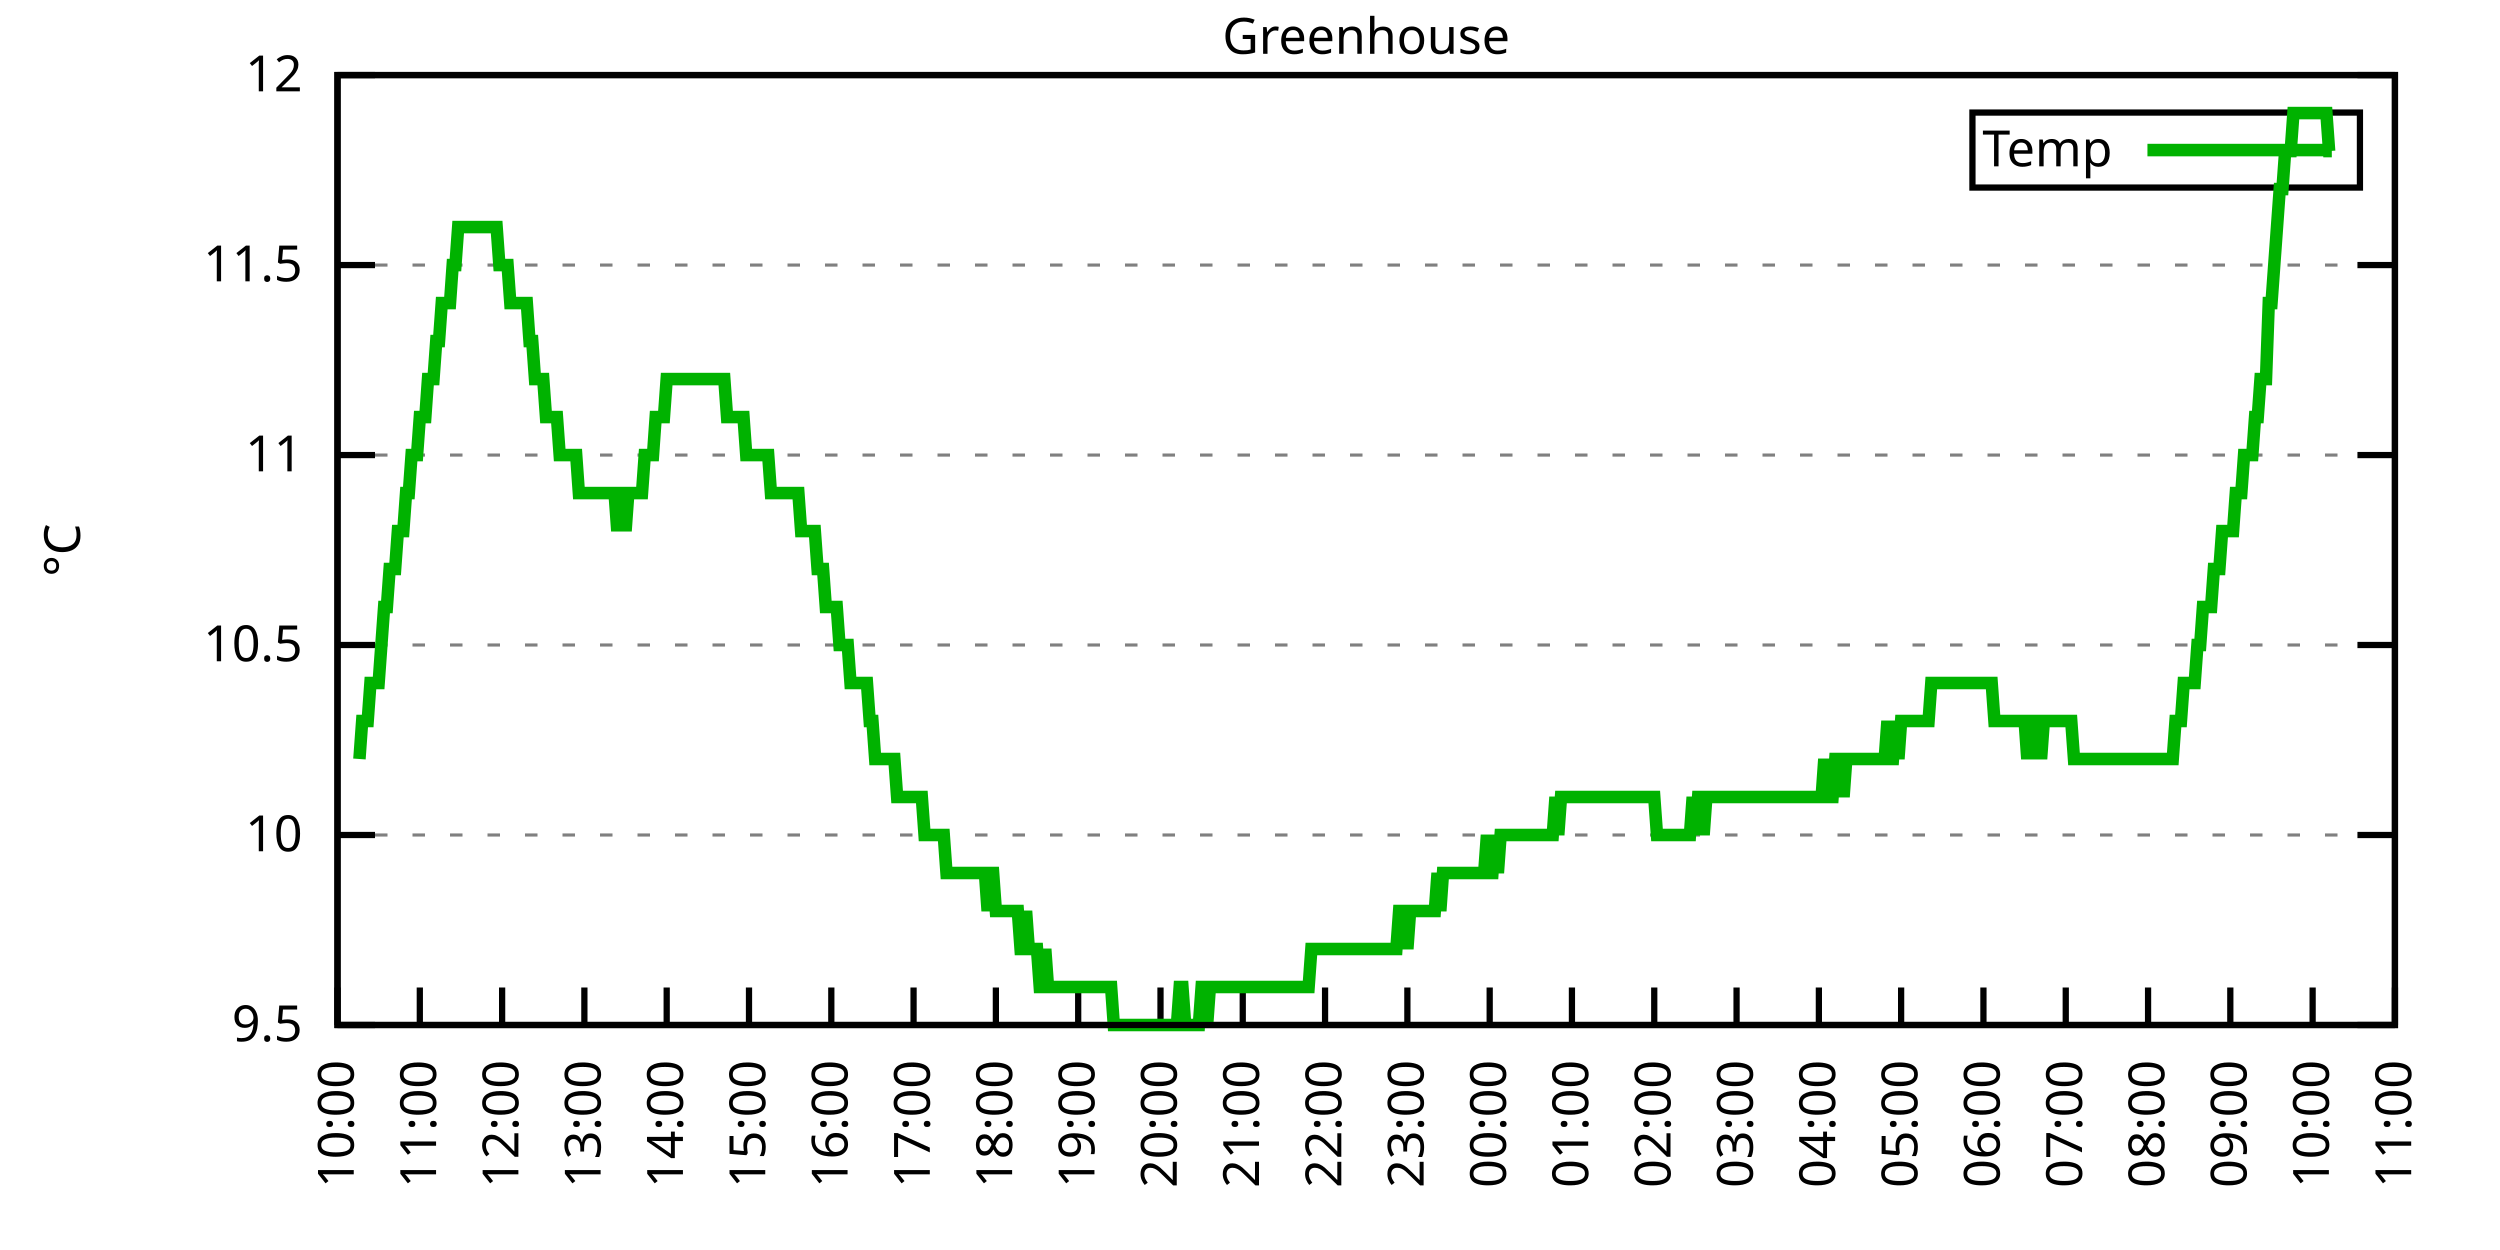
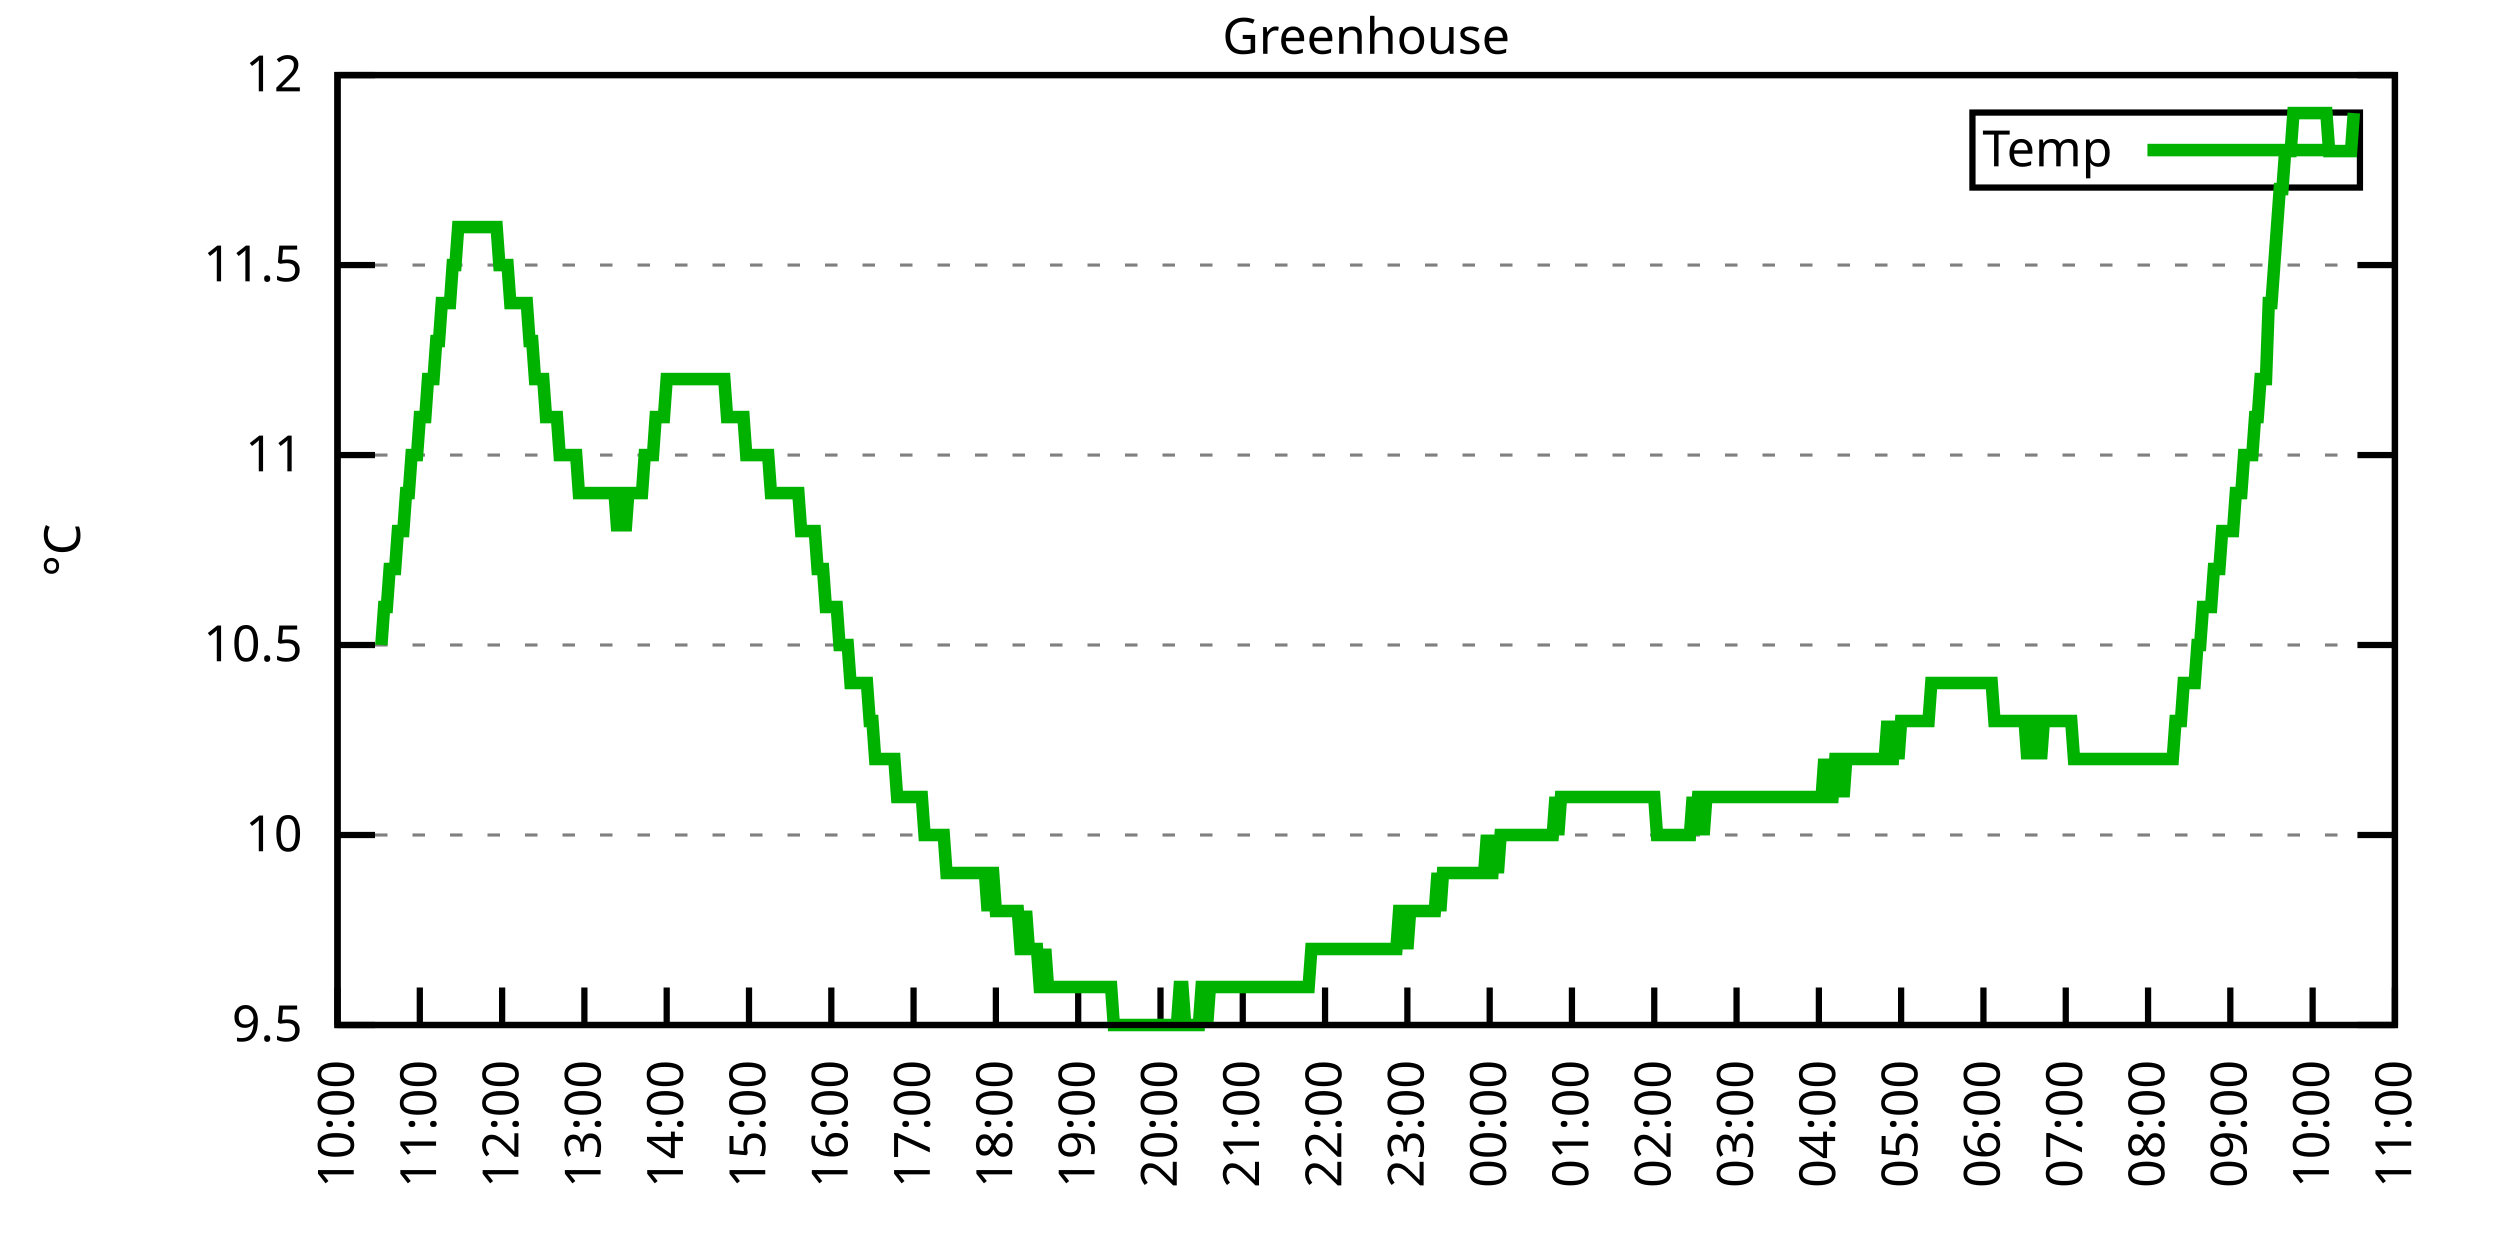
<svg xmlns="http://www.w3.org/2000/svg" xmlns:xlink="http://www.w3.org/1999/xlink" width="400" height="200" viewBox="0 0 400 200">
  <g id="gnuplot_canvas">
    <rect x="0" y="0" width="400" height="200" fill="none" />
    <defs>
      <circle id="gpDot" r="0.5" stroke-width="0.5" stroke="currentColor" />
      <path id="gpPt0" stroke-width="0.333" stroke="currentColor" d="M-1,0 h2 M0,-1 v2" />
      <path id="gpPt1" stroke-width="0.333" stroke="currentColor" d="M-1,-1 L1,1 M1,-1 L-1,1" />
      <path id="gpPt2" stroke-width="0.333" stroke="currentColor" d="M-1,0 L1,0 M0,-1 L0,1 M-1,-1 L1,1 M-1,1 L1,-1" />
      <rect id="gpPt3" stroke-width="0.333" stroke="currentColor" x="-1" y="-1" width="2" height="2" />
      <rect id="gpPt4" stroke-width="0.333" stroke="currentColor" fill="currentColor" x="-1" y="-1" width="2" height="2" />
      <circle id="gpPt5" stroke-width="0.333" stroke="currentColor" cx="0" cy="0" r="1" />
      <use xlink:href="#gpPt5" id="gpPt6" fill="currentColor" stroke="none" />
      <path id="gpPt7" stroke-width="0.333" stroke="currentColor" d="M0,-1.33 L-1.33,0.67 L1.33,0.67 z" />
      <use xlink:href="#gpPt7" id="gpPt8" fill="currentColor" stroke="none" />
      <use xlink:href="#gpPt7" id="gpPt9" stroke="currentColor" transform="rotate(180)" />
      <use xlink:href="#gpPt9" id="gpPt10" fill="currentColor" stroke="none" />
      <use xlink:href="#gpPt3" id="gpPt11" stroke="currentColor" transform="rotate(45)" />
      <use xlink:href="#gpPt11" id="gpPt12" fill="currentColor" stroke="none" />
      <path id="gpPt13" stroke-width="0.333" stroke="currentColor" d="M0,1.330 L1.265,0.411 L0.782,-1.067 L-0.782,-1.076 L-1.265,0.411 z" />
      <use xlink:href="#gpPt13" id="gpPt14" fill="currentColor" stroke="none" />
      <filter id="textbox" filterUnits="objectBoundingBox" x="0" y="0" height="1" width="1">
        <feFlood flood-color="white" flood-opacity="1" result="bgnd" />
        <feComposite in="SourceGraphic" in2="bgnd" operator="atop" />
      </filter>
      <filter id="greybox" filterUnits="objectBoundingBox" x="0" y="0" height="1" width="1">
        <feFlood flood-color="lightgrey" flood-opacity="1" result="grey" />
        <feComposite in="SourceGraphic" in2="grey" operator="atop" />
      </filter>
    </defs>
    <g fill="none" color="white" stroke="currentColor" stroke-width="1.00" stroke-linecap="butt" stroke-linejoin="miter">
</g>
    <g fill="none" color="black" stroke="currentColor" stroke-width="1.00" stroke-linecap="butt" stroke-linejoin="miter">
      <g stroke="none" shape-rendering="crispEdges">
        <polygon fill="rgb(255, 255, 255)" points="54.00,164.00 383.18,164.00 383.18,12.02 54.00,12.02 " />
      </g>
    </g>
    <g fill="none" color="black" stroke="currentColor" stroke-width="1.00" stroke-linecap="butt" stroke-linejoin="miter">
</g>
    <g fill="none" color="black" stroke="black" stroke-width="0.50" stroke-linecap="butt" stroke-linejoin="miter">
</g>
    <g fill="none" color="gray" stroke="currentColor" stroke-width="0.50" stroke-linecap="butt" stroke-linejoin="miter">
      <path stroke="gray" stroke-dasharray="2,4" class="gridline" d="M54.00,164.00 L383.19,164.00  " />
    </g>
    <g fill="none" color="gray" stroke="gray" stroke-width="1.00" stroke-linecap="butt" stroke-linejoin="miter">
</g>
    <g fill="none" color="black" stroke="currentColor" stroke-width="1.00" stroke-linecap="butt" stroke-linejoin="miter">
      <path stroke="black" d="M54.00,164.00 L60.00,164.00 M383.19,164.00 L377.19,164.00  " />
      <g transform="translate(48.40,166.60)" stroke="none" fill="black" font-family="Sans" font-size="8.00" text-anchor="end">
        <text>
          <tspan font-family="Sans"> 9.5</tspan>
        </text>
      </g>
    </g>
    <g fill="none" color="black" stroke="currentColor" stroke-width="1.00" stroke-linecap="butt" stroke-linejoin="miter">
</g>
    <g fill="none" color="black" stroke="black" stroke-width="0.50" stroke-linecap="butt" stroke-linejoin="miter">
</g>
    <g fill="none" color="gray" stroke="currentColor" stroke-width="0.50" stroke-linecap="butt" stroke-linejoin="miter">
      <path stroke="gray" stroke-dasharray="2,4" class="gridline" d="M54.00,133.60 L383.19,133.60  " />
    </g>
    <g fill="none" color="gray" stroke="gray" stroke-width="1.00" stroke-linecap="butt" stroke-linejoin="miter">
</g>
    <g fill="none" color="black" stroke="currentColor" stroke-width="1.00" stroke-linecap="butt" stroke-linejoin="miter">
      <path stroke="black" d="M54.00,133.60 L60.00,133.60 M383.19,133.60 L377.19,133.60  " />
      <g transform="translate(48.40,136.20)" stroke="none" fill="black" font-family="Sans" font-size="8.00" text-anchor="end">
        <text>
          <tspan font-family="Sans"> 10</tspan>
        </text>
      </g>
    </g>
    <g fill="none" color="black" stroke="currentColor" stroke-width="1.00" stroke-linecap="butt" stroke-linejoin="miter">
</g>
    <g fill="none" color="black" stroke="black" stroke-width="0.50" stroke-linecap="butt" stroke-linejoin="miter">
</g>
    <g fill="none" color="gray" stroke="currentColor" stroke-width="0.50" stroke-linecap="butt" stroke-linejoin="miter">
      <path stroke="gray" stroke-dasharray="2,4" class="gridline" d="M54.00,103.20 L383.19,103.20  " />
    </g>
    <g fill="none" color="gray" stroke="gray" stroke-width="1.00" stroke-linecap="butt" stroke-linejoin="miter">
</g>
    <g fill="none" color="black" stroke="currentColor" stroke-width="1.00" stroke-linecap="butt" stroke-linejoin="miter">
      <path stroke="black" d="M54.00,103.20 L60.00,103.20 M383.19,103.20 L377.19,103.20  " />
      <g transform="translate(48.40,105.80)" stroke="none" fill="black" font-family="Sans" font-size="8.00" text-anchor="end">
        <text>
          <tspan font-family="Sans"> 10.5</tspan>
        </text>
      </g>
    </g>
    <g fill="none" color="black" stroke="currentColor" stroke-width="1.00" stroke-linecap="butt" stroke-linejoin="miter">
</g>
    <g fill="none" color="black" stroke="black" stroke-width="0.50" stroke-linecap="butt" stroke-linejoin="miter">
</g>
    <g fill="none" color="gray" stroke="currentColor" stroke-width="0.50" stroke-linecap="butt" stroke-linejoin="miter">
      <path stroke="gray" stroke-dasharray="2,4" class="gridline" d="M54.00,72.81 L383.19,72.81  " />
    </g>
    <g fill="none" color="gray" stroke="gray" stroke-width="1.00" stroke-linecap="butt" stroke-linejoin="miter">
</g>
    <g fill="none" color="black" stroke="currentColor" stroke-width="1.00" stroke-linecap="butt" stroke-linejoin="miter">
      <path stroke="black" d="M54.00,72.81 L60.00,72.81 M383.19,72.81 L377.19,72.81  " />
      <g transform="translate(48.40,75.41)" stroke="none" fill="black" font-family="Sans" font-size="8.00" text-anchor="end">
        <text>
          <tspan font-family="Sans"> 11</tspan>
        </text>
      </g>
    </g>
    <g fill="none" color="black" stroke="currentColor" stroke-width="1.00" stroke-linecap="butt" stroke-linejoin="miter">
</g>
    <g fill="none" color="black" stroke="black" stroke-width="0.50" stroke-linecap="butt" stroke-linejoin="miter">
</g>
    <g fill="none" color="gray" stroke="currentColor" stroke-width="0.50" stroke-linecap="butt" stroke-linejoin="miter">
      <path stroke="gray" stroke-dasharray="2,4" class="gridline" d="M54.00,42.41 L383.19,42.41  " />
    </g>
    <g fill="none" color="gray" stroke="gray" stroke-width="1.00" stroke-linecap="butt" stroke-linejoin="miter">
</g>
    <g fill="none" color="black" stroke="currentColor" stroke-width="1.00" stroke-linecap="butt" stroke-linejoin="miter">
      <path stroke="black" d="M54.00,42.41 L60.00,42.41 M383.19,42.41 L377.19,42.41  " />
      <g transform="translate(48.40,45.01)" stroke="none" fill="black" font-family="Sans" font-size="8.00" text-anchor="end">
        <text>
          <tspan font-family="Sans"> 11.5</tspan>
        </text>
      </g>
    </g>
    <g fill="none" color="black" stroke="currentColor" stroke-width="1.00" stroke-linecap="butt" stroke-linejoin="miter">
</g>
    <g fill="none" color="black" stroke="black" stroke-width="0.50" stroke-linecap="butt" stroke-linejoin="miter">
</g>
    <g fill="none" color="gray" stroke="currentColor" stroke-width="0.50" stroke-linecap="butt" stroke-linejoin="miter">
      <path stroke="gray" stroke-dasharray="2,4" class="gridline" d="M54.00,12.01 L383.19,12.01  " />
    </g>
    <g fill="none" color="gray" stroke="gray" stroke-width="1.00" stroke-linecap="butt" stroke-linejoin="miter">
</g>
    <g fill="none" color="black" stroke="currentColor" stroke-width="1.00" stroke-linecap="butt" stroke-linejoin="miter">
      <path stroke="black" d="M54.00,12.01 L60.00,12.01 M383.19,12.01 L377.19,12.01  " />
      <g transform="translate(48.40,14.61)" stroke="none" fill="black" font-family="Sans" font-size="8.00" text-anchor="end">
        <text>
          <tspan font-family="Sans"> 12</tspan>
        </text>
      </g>
    </g>
    <g fill="none" color="black" stroke="currentColor" stroke-width="1.00" stroke-linecap="butt" stroke-linejoin="miter">
      <path stroke="black" d="M54.00,164.00 L54.00,158.00  " />
      <g transform="translate(56.60,169.60) rotate(270.00)" stroke="none" fill="black" font-family="Sans" font-size="8.00" text-anchor="end">
        <text>
          <tspan font-family="Sans">10:00</tspan>
        </text>
      </g>
    </g>
    <g fill="none" color="black" stroke="currentColor" stroke-width="1.00" stroke-linecap="butt" stroke-linejoin="miter">
      <path stroke="black" d="M67.17,164.00 L67.17,158.00  " />
      <g transform="translate(69.77,169.60) rotate(270.00)" stroke="none" fill="black" font-family="Sans" font-size="8.00" text-anchor="end">
        <text>
          <tspan font-family="Sans">11:00</tspan>
        </text>
      </g>
    </g>
    <g fill="none" color="black" stroke="currentColor" stroke-width="1.00" stroke-linecap="butt" stroke-linejoin="miter">
      <path stroke="black" d="M80.34,164.00 L80.34,158.00  " />
      <g transform="translate(82.94,169.60) rotate(270.00)" stroke="none" fill="black" font-family="Sans" font-size="8.00" text-anchor="end">
        <text>
          <tspan font-family="Sans">12:00</tspan>
        </text>
      </g>
    </g>
    <g fill="none" color="black" stroke="currentColor" stroke-width="1.00" stroke-linecap="butt" stroke-linejoin="miter">
      <path stroke="black" d="M93.50,164.00 L93.50,158.00  " />
      <g transform="translate(96.10,169.60) rotate(270.00)" stroke="none" fill="black" font-family="Sans" font-size="8.00" text-anchor="end">
        <text>
          <tspan font-family="Sans">13:00</tspan>
        </text>
      </g>
    </g>
    <g fill="none" color="black" stroke="currentColor" stroke-width="1.00" stroke-linecap="butt" stroke-linejoin="miter">
      <path stroke="black" d="M106.67,164.00 L106.67,158.00  " />
      <g transform="translate(109.27,169.60) rotate(270.00)" stroke="none" fill="black" font-family="Sans" font-size="8.00" text-anchor="end">
        <text>
          <tspan font-family="Sans">14:00</tspan>
        </text>
      </g>
    </g>
    <g fill="none" color="black" stroke="currentColor" stroke-width="1.00" stroke-linecap="butt" stroke-linejoin="miter">
      <path stroke="black" d="M119.84,164.00 L119.84,158.00  " />
      <g transform="translate(122.44,169.60) rotate(270.00)" stroke="none" fill="black" font-family="Sans" font-size="8.00" text-anchor="end">
        <text>
          <tspan font-family="Sans">15:00</tspan>
        </text>
      </g>
    </g>
    <g fill="none" color="black" stroke="currentColor" stroke-width="1.00" stroke-linecap="butt" stroke-linejoin="miter">
      <path stroke="black" d="M133.01,164.00 L133.01,158.00  " />
      <g transform="translate(135.61,169.60) rotate(270.00)" stroke="none" fill="black" font-family="Sans" font-size="8.00" text-anchor="end">
        <text>
          <tspan font-family="Sans">16:00</tspan>
        </text>
      </g>
    </g>
    <g fill="none" color="black" stroke="currentColor" stroke-width="1.00" stroke-linecap="butt" stroke-linejoin="miter">
      <path stroke="black" d="M146.17,164.00 L146.17,158.00  " />
      <g transform="translate(148.77,169.60) rotate(270.00)" stroke="none" fill="black" font-family="Sans" font-size="8.00" text-anchor="end">
        <text>
          <tspan font-family="Sans">17:00</tspan>
        </text>
      </g>
    </g>
    <g fill="none" color="black" stroke="currentColor" stroke-width="1.00" stroke-linecap="butt" stroke-linejoin="miter">
      <path stroke="black" d="M159.34,164.00 L159.34,158.00  " />
      <g transform="translate(161.94,169.60) rotate(270.00)" stroke="none" fill="black" font-family="Sans" font-size="8.00" text-anchor="end">
        <text>
          <tspan font-family="Sans">18:00</tspan>
        </text>
      </g>
    </g>
    <g fill="none" color="black" stroke="currentColor" stroke-width="1.00" stroke-linecap="butt" stroke-linejoin="miter">
      <path stroke="black" d="M172.51,164.00 L172.51,158.00  " />
      <g transform="translate(175.11,169.60) rotate(270.00)" stroke="none" fill="black" font-family="Sans" font-size="8.00" text-anchor="end">
        <text>
          <tspan font-family="Sans">19:00</tspan>
        </text>
      </g>
    </g>
    <g fill="none" color="black" stroke="currentColor" stroke-width="1.00" stroke-linecap="butt" stroke-linejoin="miter">
      <path stroke="black" d="M185.68,164.00 L185.68,158.00  " />
      <g transform="translate(188.28,169.60) rotate(270.00)" stroke="none" fill="black" font-family="Sans" font-size="8.00" text-anchor="end">
        <text>
          <tspan font-family="Sans">20:00</tspan>
        </text>
      </g>
    </g>
    <g fill="none" color="black" stroke="currentColor" stroke-width="1.00" stroke-linecap="butt" stroke-linejoin="miter">
      <path stroke="black" d="M198.84,164.00 L198.84,158.00  " />
      <g transform="translate(201.44,169.60) rotate(270.00)" stroke="none" fill="black" font-family="Sans" font-size="8.00" text-anchor="end">
        <text>
          <tspan font-family="Sans">21:00</tspan>
        </text>
      </g>
    </g>
    <g fill="none" color="black" stroke="currentColor" stroke-width="1.00" stroke-linecap="butt" stroke-linejoin="miter">
      <path stroke="black" d="M212.01,164.00 L212.01,158.00  " />
      <g transform="translate(214.61,169.60) rotate(270.00)" stroke="none" fill="black" font-family="Sans" font-size="8.00" text-anchor="end">
        <text>
          <tspan font-family="Sans">22:00</tspan>
        </text>
      </g>
    </g>
    <g fill="none" color="black" stroke="currentColor" stroke-width="1.00" stroke-linecap="butt" stroke-linejoin="miter">
      <path stroke="black" d="M225.18,164.00 L225.18,158.00  " />
      <g transform="translate(227.78,169.60) rotate(270.00)" stroke="none" fill="black" font-family="Sans" font-size="8.00" text-anchor="end">
        <text>
          <tspan font-family="Sans">23:00</tspan>
        </text>
      </g>
    </g>
    <g fill="none" color="black" stroke="currentColor" stroke-width="1.00" stroke-linecap="butt" stroke-linejoin="miter">
      <path stroke="black" d="M238.35,164.00 L238.35,158.00  " />
      <g transform="translate(240.95,169.60) rotate(270.00)" stroke="none" fill="black" font-family="Sans" font-size="8.00" text-anchor="end">
        <text>
          <tspan font-family="Sans">00:00</tspan>
        </text>
      </g>
    </g>
    <g fill="none" color="black" stroke="currentColor" stroke-width="1.00" stroke-linecap="butt" stroke-linejoin="miter">
      <path stroke="black" d="M251.51,164.00 L251.51,158.00  " />
      <g transform="translate(254.11,169.60) rotate(270.00)" stroke="none" fill="black" font-family="Sans" font-size="8.00" text-anchor="end">
        <text>
          <tspan font-family="Sans">01:00</tspan>
        </text>
      </g>
    </g>
    <g fill="none" color="black" stroke="currentColor" stroke-width="1.00" stroke-linecap="butt" stroke-linejoin="miter">
      <path stroke="black" d="M264.68,164.00 L264.68,158.00  " />
      <g transform="translate(267.28,169.60) rotate(270.00)" stroke="none" fill="black" font-family="Sans" font-size="8.00" text-anchor="end">
        <text>
          <tspan font-family="Sans">02:00</tspan>
        </text>
      </g>
    </g>
    <g fill="none" color="black" stroke="currentColor" stroke-width="1.00" stroke-linecap="butt" stroke-linejoin="miter">
      <path stroke="black" d="M277.85,164.00 L277.85,158.00  " />
      <g transform="translate(280.45,169.60) rotate(270.00)" stroke="none" fill="black" font-family="Sans" font-size="8.00" text-anchor="end">
        <text>
          <tspan font-family="Sans">03:00</tspan>
        </text>
      </g>
    </g>
    <g fill="none" color="black" stroke="currentColor" stroke-width="1.00" stroke-linecap="butt" stroke-linejoin="miter">
      <path stroke="black" d="M291.02,164.00 L291.02,158.00  " />
      <g transform="translate(293.62,169.60) rotate(270.00)" stroke="none" fill="black" font-family="Sans" font-size="8.00" text-anchor="end">
        <text>
          <tspan font-family="Sans">04:00</tspan>
        </text>
      </g>
    </g>
    <g fill="none" color="black" stroke="currentColor" stroke-width="1.00" stroke-linecap="butt" stroke-linejoin="miter">
      <path stroke="black" d="M304.18,164.00 L304.18,158.00  " />
      <g transform="translate(306.78,169.60) rotate(270.00)" stroke="none" fill="black" font-family="Sans" font-size="8.00" text-anchor="end">
        <text>
          <tspan font-family="Sans">05:00</tspan>
        </text>
      </g>
    </g>
    <g fill="none" color="black" stroke="currentColor" stroke-width="1.00" stroke-linecap="butt" stroke-linejoin="miter">
      <path stroke="black" d="M317.35,164.00 L317.35,158.00  " />
      <g transform="translate(319.95,169.60) rotate(270.00)" stroke="none" fill="black" font-family="Sans" font-size="8.00" text-anchor="end">
        <text>
          <tspan font-family="Sans">06:00</tspan>
        </text>
      </g>
    </g>
    <g fill="none" color="black" stroke="currentColor" stroke-width="1.00" stroke-linecap="butt" stroke-linejoin="miter">
      <path stroke="black" d="M330.52,164.00 L330.52,158.00  " />
      <g transform="translate(333.12,169.60) rotate(270.00)" stroke="none" fill="black" font-family="Sans" font-size="8.00" text-anchor="end">
        <text>
          <tspan font-family="Sans">07:00</tspan>
        </text>
      </g>
    </g>
    <g fill="none" color="black" stroke="currentColor" stroke-width="1.00" stroke-linecap="butt" stroke-linejoin="miter">
      <path stroke="black" d="M343.69,164.00 L343.69,158.00  " />
      <g transform="translate(346.29,169.60) rotate(270.00)" stroke="none" fill="black" font-family="Sans" font-size="8.00" text-anchor="end">
        <text>
          <tspan font-family="Sans">08:00</tspan>
        </text>
      </g>
    </g>
    <g fill="none" color="black" stroke="currentColor" stroke-width="1.00" stroke-linecap="butt" stroke-linejoin="miter">
      <path stroke="black" d="M356.85,164.00 L356.85,158.00  " />
      <g transform="translate(359.45,169.60) rotate(270.00)" stroke="none" fill="black" font-family="Sans" font-size="8.00" text-anchor="end">
        <text>
          <tspan font-family="Sans">09:00</tspan>
        </text>
      </g>
    </g>
    <g fill="none" color="black" stroke="currentColor" stroke-width="1.00" stroke-linecap="butt" stroke-linejoin="miter">
      <path stroke="black" d="M370.02,164.00 L370.02,158.00  " />
      <g transform="translate(372.62,169.60) rotate(270.00)" stroke="none" fill="black" font-family="Sans" font-size="8.00" text-anchor="end">
        <text>
          <tspan font-family="Sans">10:00</tspan>
        </text>
      </g>
    </g>
    <g fill="none" color="black" stroke="currentColor" stroke-width="1.00" stroke-linecap="butt" stroke-linejoin="miter">
      <path stroke="black" d="M383.19,164.00 L383.19,158.00  " />
      <g transform="translate(385.79,169.60) rotate(270.00)" stroke="none" fill="black" font-family="Sans" font-size="8.00" text-anchor="end">
        <text>
          <tspan font-family="Sans">11:00</tspan>
        </text>
      </g>
    </g>
    <g fill="none" color="black" stroke="currentColor" stroke-width="1.00" stroke-linecap="butt" stroke-linejoin="miter">
</g>
    <g fill="none" color="black" stroke="currentColor" stroke-width="1.00" stroke-linecap="butt" stroke-linejoin="miter">
      <path stroke="black" d="M54.00,12.01 L54.00,164.00 L383.19,164.00 L383.19,12.01 L54.00,12.01 Z  " />
    </g>
    <g fill="none" color="black" stroke="currentColor" stroke-width="1.00" stroke-linecap="butt" stroke-linejoin="miter">
</g>
    <g fill="none" color="black" stroke="currentColor" stroke-width="1.00" stroke-linecap="butt" stroke-linejoin="miter">
      <path stroke="black" d="M315.59,30.01 L315.59,18.01 L377.59,18.01 L377.59,30.01 L315.59,30.01 Z  " />
    </g>
    <g id="Greenhouse_plot_1">
      <g fill="none" color="white" stroke="black" stroke-width="2.00" stroke-linecap="butt" stroke-linejoin="miter">
</g>
      <g fill="none" color="black" stroke="currentColor" stroke-width="2.00" stroke-linecap="butt" stroke-linejoin="miter">
        <g transform="translate(337.99,26.61)" stroke="none" fill="black" font-family="Sans" font-size="8.00" text-anchor="end">
          <text>
            <tspan font-family="Sans">Temp</tspan>
          </text>
        </g>
      </g>
      <g fill="none" color="black" stroke="currentColor" stroke-width="2.00" stroke-linecap="butt" stroke-linejoin="miter">
-         <path stroke="rgb(  0, 178,   0)" d="M343.59,24.01 L371.99,24.01 M57.51,121.44 L57.95,115.36 L58.39,115.36 L58.83,115.36 L59.27,109.28 L59.71,109.28   L60.14,109.28 L60.58,109.28 L61.02,103.20 L61.46,97.12 L61.90,97.12 L62.34,91.04 L62.78,91.04 L63.22,91.04   L63.66,84.97 L64.10,84.97 L64.53,84.97 L64.97,78.89 L65.41,78.89 L65.85,72.81 L66.29,72.81 L66.73,72.81   L67.17,66.73 L67.61,66.73 L68.05,66.73 L68.48,60.65 L68.92,60.65 L69.36,60.65 L69.80,54.57 L70.24,54.57   L70.68,48.49 L71.12,48.49 L71.56,48.49 L72.00,48.49 L72.43,42.41 L72.87,42.41 L73.31,36.33 L73.75,36.33   L74.19,36.33 L74.63,36.33 L75.07,36.33 L75.51,36.33 L75.95,36.33 L76.38,36.33 L76.82,36.33 L77.26,36.33   L77.70,36.33 L78.14,36.33 L78.58,36.33 L79.02,36.33 L79.46,36.33 L79.90,42.41 L80.34,42.41 L80.77,42.41   L81.21,42.41 L81.65,48.49 L82.09,48.49 L82.53,48.49 L82.97,48.49 L83.41,48.49 L83.85,48.49 L84.29,48.49   L84.72,54.57 L85.16,54.57 L85.60,60.65 L86.04,60.65 L86.48,60.65 L86.92,60.65 L87.36,66.73 L87.80,66.73   L88.24,66.73 L88.67,66.73 L89.11,66.73 L89.55,72.81 L89.99,72.81 L90.43,72.81 L90.87,72.81 L91.31,72.81   L91.75,72.81 L92.19,72.81 L92.62,78.89 L93.06,78.89 L93.50,78.89 L93.94,78.89 L94.38,78.89 L94.82,78.89   L95.26,78.89 L95.70,78.89 L96.14,78.89 L96.58,78.89 L97.01,78.89 L97.45,78.89 L97.89,78.89 L98.33,78.89   L98.77,84.97 L99.21,78.89 L99.65,78.89 L100.09,84.97 L100.53,78.89 L100.96,78.89 L101.40,78.89 L101.84,78.89   L102.28,78.89 L102.72,78.89 L103.16,72.81 L103.60,72.81 L104.04,72.81 L104.48,72.81 L104.91,66.73 L105.35,66.73   L105.79,66.73 L106.23,66.73 L106.67,60.65 L107.11,60.65 L107.55,60.65 L107.99,60.65 L108.43,60.65 L108.87,60.65   L109.30,60.65 L109.74,60.65 L110.18,60.65 L110.62,60.65 L111.06,60.65 L111.50,60.65 L111.94,60.65 L112.38,60.65   L112.82,60.65 L113.25,60.65 L113.69,60.65 L114.13,60.65 L114.57,60.65 L115.01,60.65 L115.45,60.65 L115.89,60.65   L116.33,66.73 L116.77,66.73 L117.20,66.73 L117.64,66.73 L118.08,66.73 L118.52,66.73 L118.96,66.73 L119.40,72.81   L119.84,72.81 L120.28,72.81 L120.72,72.81 L121.15,72.81 L121.59,72.81 L122.03,72.81 L122.47,72.81 L122.91,72.81   L123.35,78.89 L123.79,78.89 L124.23,78.89 L124.67,78.89 L125.11,78.89 L125.54,78.89 L125.98,78.89 L126.42,78.89   L126.86,78.89 L127.30,78.89 L127.74,78.89 L128.18,84.97 L128.62,84.97 L129.06,84.97 L129.49,84.97 L129.93,84.97   L130.37,84.97 L130.81,91.04 L131.25,91.04 L131.69,91.04 L132.13,97.12 L132.57,97.12 L133.01,97.12 L133.44,97.12   L133.88,97.12 L134.32,103.20 L134.76,103.20 L135.20,103.20 L135.64,103.20 L136.08,109.28 L136.52,109.28 L136.96,109.28   L137.39,109.28 L137.83,109.28 L138.27,109.28 L138.71,109.28 L139.15,115.36 L139.59,115.36 L140.03,121.44 L140.47,121.44   L140.91,121.44 L141.35,121.44 L141.78,121.44 L142.22,121.44 L142.66,121.44 L143.10,121.44 L143.54,127.52 L143.98,127.52   L144.42,127.52 L144.86,127.52 L145.30,127.52 L145.73,127.52 L146.17,127.52 L146.61,127.52 L147.05,127.52 L147.49,127.52   L147.93,133.60 L148.37,133.60 L148.81,133.60 L149.25,133.60 L149.68,133.60 L150.12,133.60 L150.56,133.60 L151.00,133.60   L151.44,139.68 L151.88,139.68 L152.32,139.68 L152.76,139.68 L153.20,139.68 L153.63,139.68 L154.07,139.68 L154.51,139.68   L154.95,139.68 L155.39,139.68 L155.83,139.68 L156.27,139.68 L156.71,139.68 L157.15,139.68 L157.59,139.68 L158.02,145.76   L158.46,139.68 L158.90,139.68 L159.34,145.76 L159.78,145.76 L160.22,145.76 L160.66,145.76 L161.10,145.76 L161.54,145.76   L161.97,145.76 L162.41,145.76 L162.85,145.76 L163.29,151.84 L163.73,151.84 L164.17,145.76 L164.61,151.84 L165.05,151.84   L165.49,151.84 L165.92,151.84 L166.36,157.92 L166.80,157.92 L167.24,151.84 L167.68,157.92 L168.12,157.92 L168.56,157.92   L169.00,157.92 L169.44,157.92 L169.87,157.92 L170.31,157.92 L170.75,157.92 L171.19,157.92 L171.63,157.92 L172.07,157.92   L172.51,157.92 L172.95,157.92 L173.39,157.92 L173.83,157.92 L174.26,157.92 L174.70,157.92 L175.14,157.92 L175.58,157.92   L176.02,157.92 L176.46,157.92 L176.90,157.92 L177.34,157.92 L177.78,157.92 L178.21,164.00 L178.65,164.00 L179.09,164.00   L179.53,164.00 L179.97,164.00 L180.41,164.00 L180.85,164.00 L181.29,164.00 L181.73,164.00 L182.16,164.00 L182.60,164.00   L183.04,164.00 L183.48,164.00 L183.92,164.00 L184.36,164.00 L184.80,164.00 L185.24,164.00 L185.68,164.00 L186.11,164.00   L186.55,164.00 L186.99,164.00 L187.43,164.00 L187.87,164.00 L188.31,164.00 L188.75,157.92 L189.19,157.92 L189.63,164.00   L190.07,164.00 L190.50,164.00 L190.94,164.00 L191.38,164.00 L191.82,164.00 L192.26,157.92 L192.70,157.92 L193.14,164.00   L193.58,157.92 L194.02,157.92 L194.45,157.92 L194.89,157.92 L195.33,157.92 L195.77,157.92 L196.21,157.92 L196.65,157.92   L197.09,157.92 L197.53,157.92 L197.97,157.92 L198.40,157.92 L198.84,157.92 L199.28,157.92 L199.72,157.92 L200.16,157.92   L200.60,157.92 L201.04,157.92 L201.48,157.92 L201.92,157.92 L202.35,157.92 L202.79,157.92 L203.23,157.92 L203.67,157.92   L204.11,157.92 L204.55,157.92 L204.99,157.92 L205.43,157.92 L205.87,157.92 L206.31,157.92 L206.74,157.92 L207.18,157.92   L207.62,157.92 L208.06,157.92 L208.50,157.92 L208.94,157.92 L209.38,157.92 L209.82,151.84 L210.26,151.84 L210.69,151.84   L211.13,151.84 L211.57,151.84 L212.01,151.84 L212.45,151.84 L212.89,151.84 L213.33,151.84 L213.77,151.84 L214.21,151.84   L214.64,151.84 L215.08,151.84 L215.52,151.84 L215.96,151.84 L216.40,151.84 L216.84,151.84 L217.28,151.84 L217.72,151.84   L218.16,151.84 L218.60,151.84 L219.03,151.84 L219.47,151.84 L219.91,151.84 L220.35,151.84 L220.79,151.84 L221.23,151.84   L221.67,151.84 L222.11,151.84 L222.55,151.84 L222.98,151.84 L223.42,151.84 L223.86,145.76 L224.30,145.76 L224.74,145.76   L225.18,151.84 L225.62,145.76 L226.06,145.76 L226.50,145.76 L226.93,145.76 L227.37,145.76 L227.81,145.76 L228.25,145.76   L228.69,145.76 L229.13,145.76 L229.57,145.76 L230.01,139.68 L230.45,145.76 L230.88,139.68 L231.32,139.68 L231.76,139.68   L232.20,139.68 L232.64,139.68 L233.08,139.68 L233.52,139.68 L233.96,139.68 L234.40,139.68 L234.84,139.68 L235.27,139.68   L235.71,139.68 L236.15,139.68 L236.59,139.68 L237.03,139.68 L237.47,139.68 L237.91,133.60 L238.35,139.68 L238.79,139.68   L239.22,133.60 L239.66,139.68 L240.10,133.60 L240.54,133.60 L240.98,133.60 L241.42,133.60 L241.86,133.60 L242.30,133.60   L242.74,133.60 L243.17,133.60 L243.61,133.60 L244.05,133.60 L244.49,133.60 L244.93,133.60 L245.37,133.60 L245.81,133.60   L246.25,133.60 L246.69,133.60 L247.12,133.60 L247.56,133.60 L248.00,133.60 L248.44,133.60 L248.88,127.52 L249.32,133.60   L249.76,127.52 L250.20,127.52 L250.64,127.52 L251.08,127.52 L251.51,127.52 L251.95,127.52 L252.39,127.52 L252.83,127.52   L253.27,127.52 L253.71,127.52 L254.15,127.52 L254.59,127.52 L255.03,127.52 L255.46,127.52 L255.90,127.52 L256.34,127.52   L256.78,127.52 L257.22,127.52 L257.66,127.52 L258.10,127.52 L258.54,127.52 L258.98,127.52 L259.41,127.52 L259.85,127.52   L260.29,127.52 L260.73,127.52 L261.17,127.52 L261.61,127.52 L262.05,127.52 L262.49,127.52 L262.93,127.52 L263.36,127.52   L263.80,127.52 L264.24,127.52 L264.68,127.52 L265.12,133.60 L265.56,133.60 L266.00,133.60 L266.44,133.60 L266.88,133.60   L267.32,133.60 L267.75,133.60 L268.19,133.60 L268.63,133.60 L269.07,133.60 L269.51,133.60 L269.95,133.60 L270.39,133.60   L270.83,127.52 L271.27,133.60 L271.70,127.52 L272.14,127.52 L272.58,133.60 L273.02,127.52 L273.46,127.52 L273.90,127.52   L274.34,127.52 L274.78,127.52 L275.22,127.52 L275.65,127.52 L276.09,127.52 L276.53,127.52 L276.97,127.52 L277.41,127.52   L277.85,127.52 L278.29,127.52 L278.73,127.52 L279.17,127.52 L279.60,127.52 L280.04,127.52 L280.48,127.52 L280.92,127.52   L281.36,127.52 L281.80,127.52 L282.24,127.52 L282.68,127.52 L283.12,127.52 L283.56,127.52 L283.99,127.52 L284.43,127.52   L284.87,127.52 L285.31,127.52 L285.75,127.52 L286.19,127.52 L286.63,127.52 L287.07,127.52 L287.51,127.52 L287.94,127.52   L288.38,127.52 L288.82,127.52 L289.26,127.52 L289.70,127.52 L290.14,127.52 L290.58,127.52 L291.02,127.52 L291.46,127.52   L291.89,121.44 L292.33,127.52 L292.77,127.52 L293.21,127.52 L293.65,121.44 L294.09,121.44 L294.53,121.44 L294.97,127.52   L295.41,121.44 L295.84,121.44 L296.28,121.44 L296.72,121.44 L297.16,121.44 L297.60,121.44 L298.04,121.44 L298.48,121.44   L298.92,121.44 L299.36,121.44 L299.80,121.44 L300.23,121.44 L300.67,121.44 L301.11,121.44 L301.55,121.44 L301.99,115.36   L302.43,121.44 L302.87,121.44 L303.31,115.36 L303.75,121.44 L304.18,115.36 L304.62,115.36 L305.06,115.36 L305.50,115.36   L305.94,115.36 L306.38,115.36 L306.82,115.36 L307.26,115.36 L307.70,115.36 L308.13,115.36 L308.57,115.36 L309.01,109.28   L309.45,109.28 L309.89,109.28 L310.33,109.28 L310.77,109.28 L311.21,109.28 L311.65,109.28 L312.08,109.28 L312.52,109.28   L312.96,109.28 L313.40,109.28 L313.84,109.28 L314.28,109.28 L314.72,109.28 L315.16,109.28 L315.60,109.28 L316.04,109.28   L316.47,109.28 L316.91,109.28 L317.35,109.28 L317.79,109.28 L318.23,109.28 L318.67,109.28 L319.11,115.36 L319.55,115.36   L319.99,115.36 L320.42,115.36 L320.86,115.36 L321.30,115.36 L321.74,115.36 L322.18,115.36 L322.62,115.36 L323.06,115.36   L323.50,115.36 L323.94,115.36 L324.37,121.44 L324.81,115.36 L325.25,121.44 L325.69,115.36 L326.13,115.36 L326.57,121.44   L327.01,115.36 L327.45,115.36 L327.89,115.36 L328.33,115.36 L328.76,115.36 L329.20,115.36 L329.64,115.36 L330.08,115.36   L330.52,115.36 L330.96,115.36 L331.40,115.36 L331.84,121.44 L332.28,121.44 L332.71,121.44 L333.15,121.44 L333.59,121.44   L334.03,121.44 L334.47,121.44 L334.91,121.44 L335.35,121.44 L335.79,121.44 L336.23,121.44 L336.66,121.44 L337.10,121.44   L337.54,121.44 L337.98,121.44 L338.42,121.44 L338.86,121.44 L339.30,121.44 L339.74,121.44 L340.18,121.44 L340.61,121.44   L341.05,121.44 L341.49,121.44 L341.93,121.44 L342.37,121.44 L342.81,121.44 L343.25,121.44 L343.69,121.44 L344.13,121.44   L344.57,121.44 L345.00,121.44 L345.44,121.44 L345.88,121.44 L346.32,121.44 L346.76,121.44 L347.20,121.44 L347.64,121.44   L348.08,115.36 L348.52,115.36 L348.95,115.36 L349.39,109.28 L349.83,109.28 L350.27,109.28 L350.71,109.28 L351.15,109.28   L351.59,103.20 L352.03,103.20 L352.47,97.12 L352.90,97.12 L353.34,97.12 L353.78,97.12 L354.22,91.04 L354.66,91.04   L355.10,91.04 L355.54,84.97 L355.98,84.97 L356.42,84.97 L356.85,84.97 L357.29,84.97 L357.73,78.89 L358.17,78.89   L358.61,78.89 L359.05,72.81 L359.49,72.81 L359.93,72.81 L360.37,72.81 L360.81,66.73 L361.24,66.73 L361.68,60.65   L362.12,60.65 L362.56,60.65 L363.00,48.49 L363.44,48.49 L363.88,42.41 L364.32,36.33 L364.76,30.25 L365.19,30.25   L365.63,24.17 L366.07,24.17 L366.51,24.17 L366.95,18.09 L367.39,18.09 L367.83,18.09 L368.27,18.09 L368.71,18.09   L369.14,18.09 L369.58,18.09 L370.02,18.09 L370.46,18.09 L370.90,18.09 L371.34,18.09 L371.78,18.09 L372.22,18.09   L372.66,24.17 L373.09,24.17  " />
+         <path stroke="rgb(  0, 178,   0)" d="M343.59,24.01 L371.99,24.01 M61.02,103.20 L61.46,97.12 L61.90,97.12 L62.34,91.04 L62.78,91.04 L63.22,91.04   L63.66,84.97 L64.10,84.97 L64.53,84.97 L64.97,78.89 L65.41,78.89 L65.85,72.81 L66.29,72.81 L66.73,72.81   L67.17,66.73 L67.61,66.73 L68.05,66.73 L68.48,60.65 L68.92,60.65 L69.36,60.65 L69.80,54.57 L70.24,54.57   L70.68,48.49 L71.12,48.49 L71.56,48.49 L72.00,48.49 L72.43,42.41 L72.87,42.41 L73.31,36.33 L73.75,36.33   L74.19,36.33 L74.63,36.33 L75.07,36.33 L75.51,36.33 L75.95,36.33 L76.38,36.33 L76.82,36.33 L77.26,36.33   L77.70,36.33 L78.14,36.33 L78.58,36.33 L79.02,36.33 L79.46,36.33 L79.90,42.41 L80.34,42.41 L80.77,42.41   L81.21,42.41 L81.65,48.49 L82.09,48.49 L82.53,48.49 L82.97,48.49 L83.41,48.49 L83.85,48.49 L84.29,48.49   L84.72,54.57 L85.16,54.57 L85.60,60.65 L86.04,60.65 L86.48,60.65 L86.92,60.65 L87.36,66.73 L87.80,66.73   L88.24,66.73 L88.67,66.73 L89.11,66.73 L89.55,72.81 L89.99,72.81 L90.43,72.81 L90.87,72.81 L91.31,72.81   L91.75,72.81 L92.19,72.81 L92.62,78.89 L93.06,78.89 L93.50,78.89 L93.94,78.89 L94.38,78.89 L94.82,78.89   L95.26,78.89 L95.70,78.89 L96.14,78.89 L96.58,78.89 L97.01,78.89 L97.45,78.89 L97.89,78.89 L98.33,78.89   L98.77,84.97 L99.21,78.89 L99.65,78.89 L100.09,84.97 L100.53,78.89 L100.96,78.89 L101.40,78.89 L101.84,78.89   L102.28,78.89 L102.72,78.89 L103.16,72.81 L103.60,72.81 L104.04,72.81 L104.48,72.81 L104.91,66.73 L105.35,66.73   L105.79,66.73 L106.23,66.73 L106.67,60.65 L107.11,60.65 L107.55,60.65 L107.99,60.65 L108.43,60.65 L108.87,60.65   L109.30,60.65 L109.74,60.65 L110.18,60.65 L110.62,60.65 L111.06,60.65 L111.50,60.65 L111.94,60.65 L112.38,60.65   L112.82,60.65 L113.25,60.65 L113.69,60.65 L114.13,60.65 L114.57,60.65 L115.01,60.65 L115.45,60.65 L115.89,60.65   L116.33,66.73 L116.77,66.73 L117.20,66.73 L117.64,66.73 L118.08,66.73 L118.52,66.73 L118.96,66.73 L119.40,72.81   L119.84,72.81 L120.28,72.81 L120.72,72.81 L121.15,72.81 L121.59,72.81 L122.03,72.81 L122.47,72.81 L122.91,72.81   L123.35,78.89 L123.79,78.89 L124.23,78.89 L124.67,78.89 L125.11,78.89 L125.54,78.89 L125.98,78.89 L126.42,78.89   L126.86,78.89 L127.30,78.89 L127.74,78.89 L128.18,84.97 L128.62,84.97 L129.06,84.97 L129.49,84.97 L129.93,84.97   L130.37,84.97 L130.81,91.04 L131.25,91.04 L131.69,91.04 L132.13,97.12 L132.57,97.12 L133.01,97.12 L133.44,97.12   L133.88,97.12 L134.32,103.20 L134.76,103.20 L135.20,103.20 L135.64,103.20 L136.08,109.28 L136.52,109.28 L136.96,109.28   L137.39,109.28 L137.83,109.28 L138.27,109.28 L138.71,109.28 L139.15,115.36 L139.59,115.36 L140.03,121.44 L140.47,121.44   L140.91,121.44 L141.35,121.44 L141.78,121.44 L142.22,121.44 L142.66,121.44 L143.10,121.44 L143.54,127.52 L143.98,127.52   L144.42,127.52 L144.86,127.52 L145.30,127.52 L145.73,127.52 L146.17,127.52 L146.61,127.52 L147.05,127.52 L147.49,127.52   L147.93,133.60 L148.37,133.60 L148.81,133.60 L149.25,133.60 L149.68,133.60 L150.12,133.60 L150.56,133.60 L151.00,133.60   L151.44,139.68 L151.88,139.68 L152.32,139.68 L152.76,139.68 L153.20,139.68 L153.63,139.68 L154.07,139.68 L154.51,139.68   L154.95,139.68 L155.39,139.68 L155.83,139.68 L156.27,139.68 L156.71,139.68 L157.15,139.68 L157.59,139.68 L158.02,145.76   L158.46,139.68 L158.90,139.68 L159.34,145.76 L159.78,145.76 L160.22,145.76 L160.66,145.76 L161.10,145.76 L161.54,145.76   L161.97,145.76 L162.41,145.76 L162.85,145.76 L163.29,151.84 L163.73,151.84 L164.17,145.76 L164.61,151.84 L165.05,151.84   L165.49,151.84 L165.92,151.84 L166.36,157.92 L166.80,157.92 L167.24,151.84 L167.68,157.92 L168.12,157.92 L168.56,157.92   L169.00,157.92 L169.44,157.92 L169.87,157.92 L170.31,157.92 L170.75,157.92 L171.19,157.92 L171.63,157.92 L172.07,157.92   L172.51,157.92 L172.95,157.92 L173.39,157.92 L173.83,157.92 L174.26,157.92 L174.70,157.92 L175.14,157.92 L175.58,157.92   L176.02,157.92 L176.46,157.92 L176.90,157.92 L177.34,157.92 L177.78,157.92 L178.21,164.00 L178.65,164.00 L179.09,164.00   L179.53,164.00 L179.97,164.00 L180.41,164.00 L180.85,164.00 L181.29,164.00 L181.73,164.00 L182.16,164.00 L182.60,164.00   L183.04,164.00 L183.48,164.00 L183.92,164.00 L184.36,164.00 L184.80,164.00 L185.24,164.00 L185.68,164.00 L186.11,164.00   L186.55,164.00 L186.99,164.00 L187.43,164.00 L187.87,164.00 L188.31,164.00 L188.75,157.92 L189.19,157.92 L189.63,164.00   L190.07,164.00 L190.50,164.00 L190.94,164.00 L191.38,164.00 L191.82,164.00 L192.26,157.92 L192.70,157.92 L193.14,164.00   L193.58,157.92 L194.02,157.92 L194.45,157.92 L194.89,157.92 L195.33,157.92 L195.77,157.92 L196.21,157.92 L196.65,157.92   L197.09,157.92 L197.53,157.92 L197.97,157.92 L198.40,157.92 L198.84,157.92 L199.28,157.92 L199.72,157.92 L200.16,157.92   L200.60,157.92 L201.04,157.92 L201.48,157.92 L201.92,157.92 L202.35,157.92 L202.79,157.92 L203.23,157.92 L203.67,157.92   L204.11,157.92 L204.55,157.92 L204.99,157.92 L205.43,157.92 L205.87,157.92 L206.31,157.92 L206.74,157.92 L207.18,157.92   L207.62,157.92 L208.06,157.92 L208.50,157.92 L208.94,157.92 L209.38,157.92 L209.82,151.84 L210.26,151.84 L210.69,151.84   L211.13,151.84 L211.57,151.84 L212.01,151.84 L212.45,151.84 L212.89,151.84 L213.33,151.84 L213.77,151.84 L214.21,151.84   L214.64,151.84 L215.08,151.84 L215.52,151.84 L215.96,151.84 L216.40,151.84 L216.84,151.84 L217.28,151.84 L217.72,151.84   L218.16,151.84 L218.60,151.84 L219.03,151.84 L219.47,151.84 L219.91,151.84 L220.35,151.84 L220.79,151.84 L221.23,151.84   L221.67,151.84 L222.11,151.84 L222.55,151.84 L222.98,151.84 L223.42,151.84 L223.86,145.76 L224.30,145.76 L224.74,145.76   L225.18,151.84 L225.62,145.76 L226.06,145.76 L226.50,145.76 L226.93,145.76 L227.37,145.76 L227.81,145.76 L228.25,145.76   L228.69,145.76 L229.13,145.76 L229.57,145.76 L230.01,139.68 L230.45,145.76 L230.88,139.68 L231.32,139.68 L231.76,139.68   L232.20,139.68 L232.64,139.68 L233.08,139.68 L233.52,139.68 L233.96,139.68 L234.40,139.68 L234.84,139.68 L235.27,139.68   L235.71,139.68 L236.15,139.68 L236.59,139.68 L237.03,139.68 L237.47,139.68 L237.91,133.60 L238.35,139.68 L238.79,139.68   L239.22,133.60 L239.66,139.68 L240.10,133.60 L240.54,133.60 L240.98,133.60 L241.42,133.60 L241.86,133.60 L242.30,133.60   L242.74,133.60 L243.17,133.60 L243.61,133.60 L244.05,133.60 L244.49,133.60 L244.93,133.60 L245.37,133.60 L245.81,133.60   L246.25,133.60 L246.69,133.60 L247.12,133.60 L247.56,133.60 L248.00,133.60 L248.44,133.60 L248.88,127.52 L249.32,133.60   L249.76,127.52 L250.20,127.52 L250.64,127.52 L251.08,127.52 L251.51,127.52 L251.95,127.52 L252.39,127.52 L252.83,127.52   L253.27,127.52 L253.71,127.52 L254.15,127.52 L254.59,127.52 L255.03,127.52 L255.46,127.52 L255.90,127.52 L256.34,127.52   L256.78,127.52 L257.22,127.52 L257.66,127.52 L258.10,127.52 L258.54,127.52 L258.98,127.52 L259.41,127.52 L259.85,127.52   L260.29,127.52 L260.73,127.52 L261.17,127.52 L261.61,127.52 L262.05,127.52 L262.49,127.52 L262.93,127.52 L263.36,127.52   L263.80,127.52 L264.24,127.52 L264.68,127.52 L265.12,133.60 L265.56,133.60 L266.00,133.60 L266.44,133.60 L266.88,133.60   L267.32,133.60 L267.75,133.60 L268.19,133.60 L268.63,133.60 L269.07,133.60 L269.51,133.60 L269.95,133.60 L270.39,133.60   L270.83,127.52 L271.27,133.60 L271.70,127.52 L272.14,127.52 L272.58,133.60 L273.02,127.52 L273.46,127.52 L273.90,127.52   L274.34,127.52 L274.78,127.52 L275.22,127.52 L275.65,127.52 L276.09,127.52 L276.53,127.52 L276.97,127.52 L277.41,127.52   L277.85,127.52 L278.29,127.52 L278.73,127.52 L279.17,127.52 L279.60,127.52 L280.04,127.52 L280.48,127.52 L280.92,127.52   L281.36,127.52 L281.80,127.52 L282.24,127.52 L282.68,127.52 L283.12,127.52 L283.56,127.52 L283.99,127.52 L284.43,127.52   L284.87,127.52 L285.31,127.52 L285.75,127.52 L286.19,127.52 L286.63,127.52 L287.07,127.52 L287.51,127.52 L287.94,127.52   L288.38,127.52 L288.82,127.52 L289.26,127.52 L289.70,127.52 L290.14,127.52 L290.58,127.52 L291.02,127.52 L291.46,127.52   L291.89,121.44 L292.33,127.52 L292.77,127.52 L293.21,127.52 L293.65,121.44 L294.09,121.44 L294.53,121.44 L294.97,127.52   L295.41,121.44 L295.84,121.44 L296.28,121.44 L296.72,121.44 L297.16,121.44 L297.60,121.44 L298.04,121.44 L298.48,121.44   L298.92,121.44 L299.36,121.44 L299.80,121.44 L300.23,121.44 L300.67,121.44 L301.11,121.44 L301.55,121.44 L301.99,115.36   L302.43,121.44 L302.87,121.44 L303.31,115.36 L303.75,121.44 L304.18,115.36 L304.62,115.36 L305.06,115.36 L305.50,115.36   L305.94,115.36 L306.38,115.36 L306.82,115.36 L307.26,115.36 L307.70,115.36 L308.13,115.36 L308.57,115.36 L309.01,109.28   L309.45,109.28 L309.89,109.28 L310.33,109.28 L310.77,109.28 L311.21,109.28 L311.65,109.28 L312.08,109.28 L312.52,109.28   L312.96,109.28 L313.40,109.28 L313.84,109.28 L314.28,109.28 L314.72,109.28 L315.16,109.28 L315.60,109.28 L316.04,109.28   L316.47,109.28 L316.91,109.28 L317.35,109.28 L317.79,109.28 L318.23,109.28 L318.67,109.28 L319.11,115.36 L319.55,115.36   L319.99,115.36 L320.42,115.36 L320.86,115.36 L321.30,115.36 L321.74,115.36 L322.18,115.36 L322.62,115.36 L323.06,115.36   L323.50,115.36 L323.94,115.36 L324.37,121.44 L324.81,115.36 L325.25,121.44 L325.69,115.36 L326.13,115.36 L326.57,121.44   L327.01,115.36 L327.45,115.36 L327.89,115.36 L328.33,115.36 L328.76,115.36 L329.20,115.36 L329.64,115.36 L330.08,115.36   L330.52,115.36 L330.96,115.36 L331.40,115.36 L331.84,121.44 L332.28,121.44 L332.71,121.44 L333.15,121.44 L333.59,121.44   L334.03,121.44 L334.47,121.44 L334.91,121.44 L335.35,121.44 L335.79,121.44 L336.23,121.44 L336.66,121.44 L337.10,121.44   L337.54,121.44 L337.98,121.44 L338.42,121.44 L338.86,121.44 L339.30,121.44 L339.74,121.44 L340.18,121.44 L340.61,121.44   L341.05,121.44 L341.49,121.44 L341.93,121.44 L342.37,121.44 L342.81,121.44 L343.25,121.44 L343.69,121.44 L344.13,121.44   L344.57,121.44 L345.00,121.44 L345.44,121.44 L345.88,121.44 L346.32,121.44 L346.76,121.44 L347.20,121.44 L347.64,121.44   L348.08,115.36 L348.52,115.36 L348.95,115.36 L349.39,109.28 L349.83,109.28 L350.27,109.28 L350.71,109.28 L351.15,109.28   L351.59,103.20 L352.03,103.20 L352.47,97.12 L352.90,97.12 L353.34,97.12 L353.78,97.12 L354.22,91.04 L354.66,91.04   L355.10,91.04 L355.54,84.97 L355.98,84.97 L356.42,84.97 L356.85,84.97 L357.29,84.97 L357.73,78.89 L358.17,78.89   L358.61,78.89 L359.05,72.81 L359.49,72.81 L359.93,72.81 L360.37,72.81 L360.81,66.73 L361.24,66.73 L361.68,60.65   L362.12,60.65 L362.56,60.65 L363.00,48.49 L363.44,48.49 L363.88,42.41 L364.32,36.33 L364.76,30.25 L365.19,30.25   L365.63,24.17 L366.07,24.17 L366.51,24.17 L366.95,18.09 L367.39,18.09 L367.83,18.09 L368.27,18.09 L368.71,18.09   L369.14,18.09 L369.58,18.09 L370.02,18.09 L370.46,18.09 L370.90,18.09 L371.34,18.09 L371.78,18.09 L372.22,18.09   L372.66,24.17 L373.09,24.17 L373.53,24.17 L373.97,24.17 L374.41,24.17 L374.85,24.17 L375.29,24.17 L375.73,24.17   L376.17,24.17 L376.61,18.09  " />
      </g>
    </g>
    <g fill="none" color="black" stroke="currentColor" stroke-width="2.00" stroke-linecap="butt" stroke-linejoin="miter">
</g>
    <g fill="none" color="black" stroke="black" stroke-width="1.00" stroke-linecap="butt" stroke-linejoin="miter">
</g>
    <g fill="none" color="black" stroke="currentColor" stroke-width="1.00" stroke-linecap="butt" stroke-linejoin="miter">
      <path stroke="black" d="M54.00,12.01 L54.00,164.00 L383.19,164.00 L383.19,12.01 L54.00,12.01 Z  " />
      <g transform="translate(12.80,88.01) rotate(270.00)" stroke="none" fill="black" font-family="Sans" font-size="8.00" text-anchor="middle">
        <text>
          <tspan font-family="Sans">°C</tspan>
        </text>
      </g>
    </g>
    <g fill="none" color="black" stroke="currentColor" stroke-width="1.00" stroke-linecap="butt" stroke-linejoin="miter">
</g>
    <g fill="none" color="black" stroke="currentColor" stroke-width="1.00" stroke-linecap="butt" stroke-linejoin="miter">
      <g transform="translate(218.59,8.61)" stroke="none" fill="black" font-family="Sans" font-size="8.00" text-anchor="middle">
        <text>
          <tspan font-family="Sans">Greenhouse</tspan>
        </text>
      </g>
    </g>
    <g fill="none" color="black" stroke="currentColor" stroke-width="1.00" stroke-linecap="butt" stroke-linejoin="miter">
</g>
  </g>
</svg>
